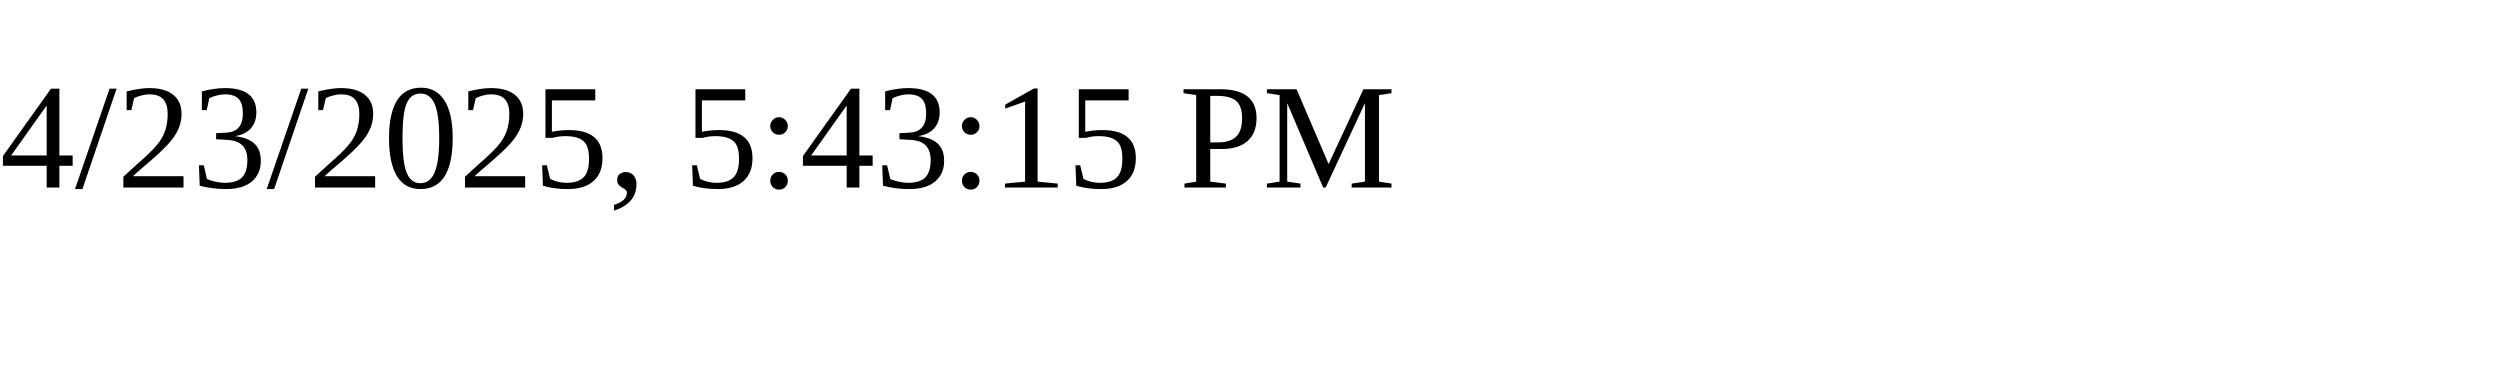
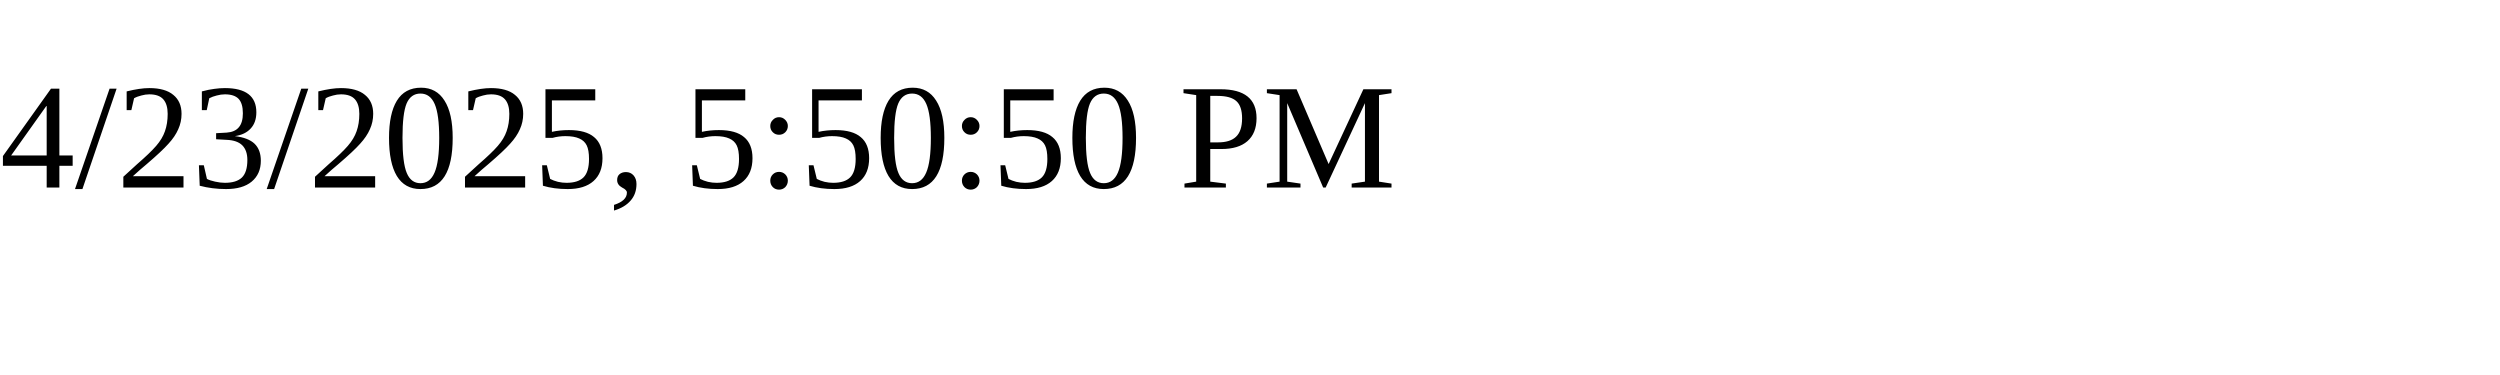
<svg xmlns="http://www.w3.org/2000/svg" height="30" width="200">
-   <text x="0" y="15">4/23/2025, 5:43:15 PM</text>
+   <text x="0" y="15">4/23/2025, 5:50:50 PM</text>
</svg>
